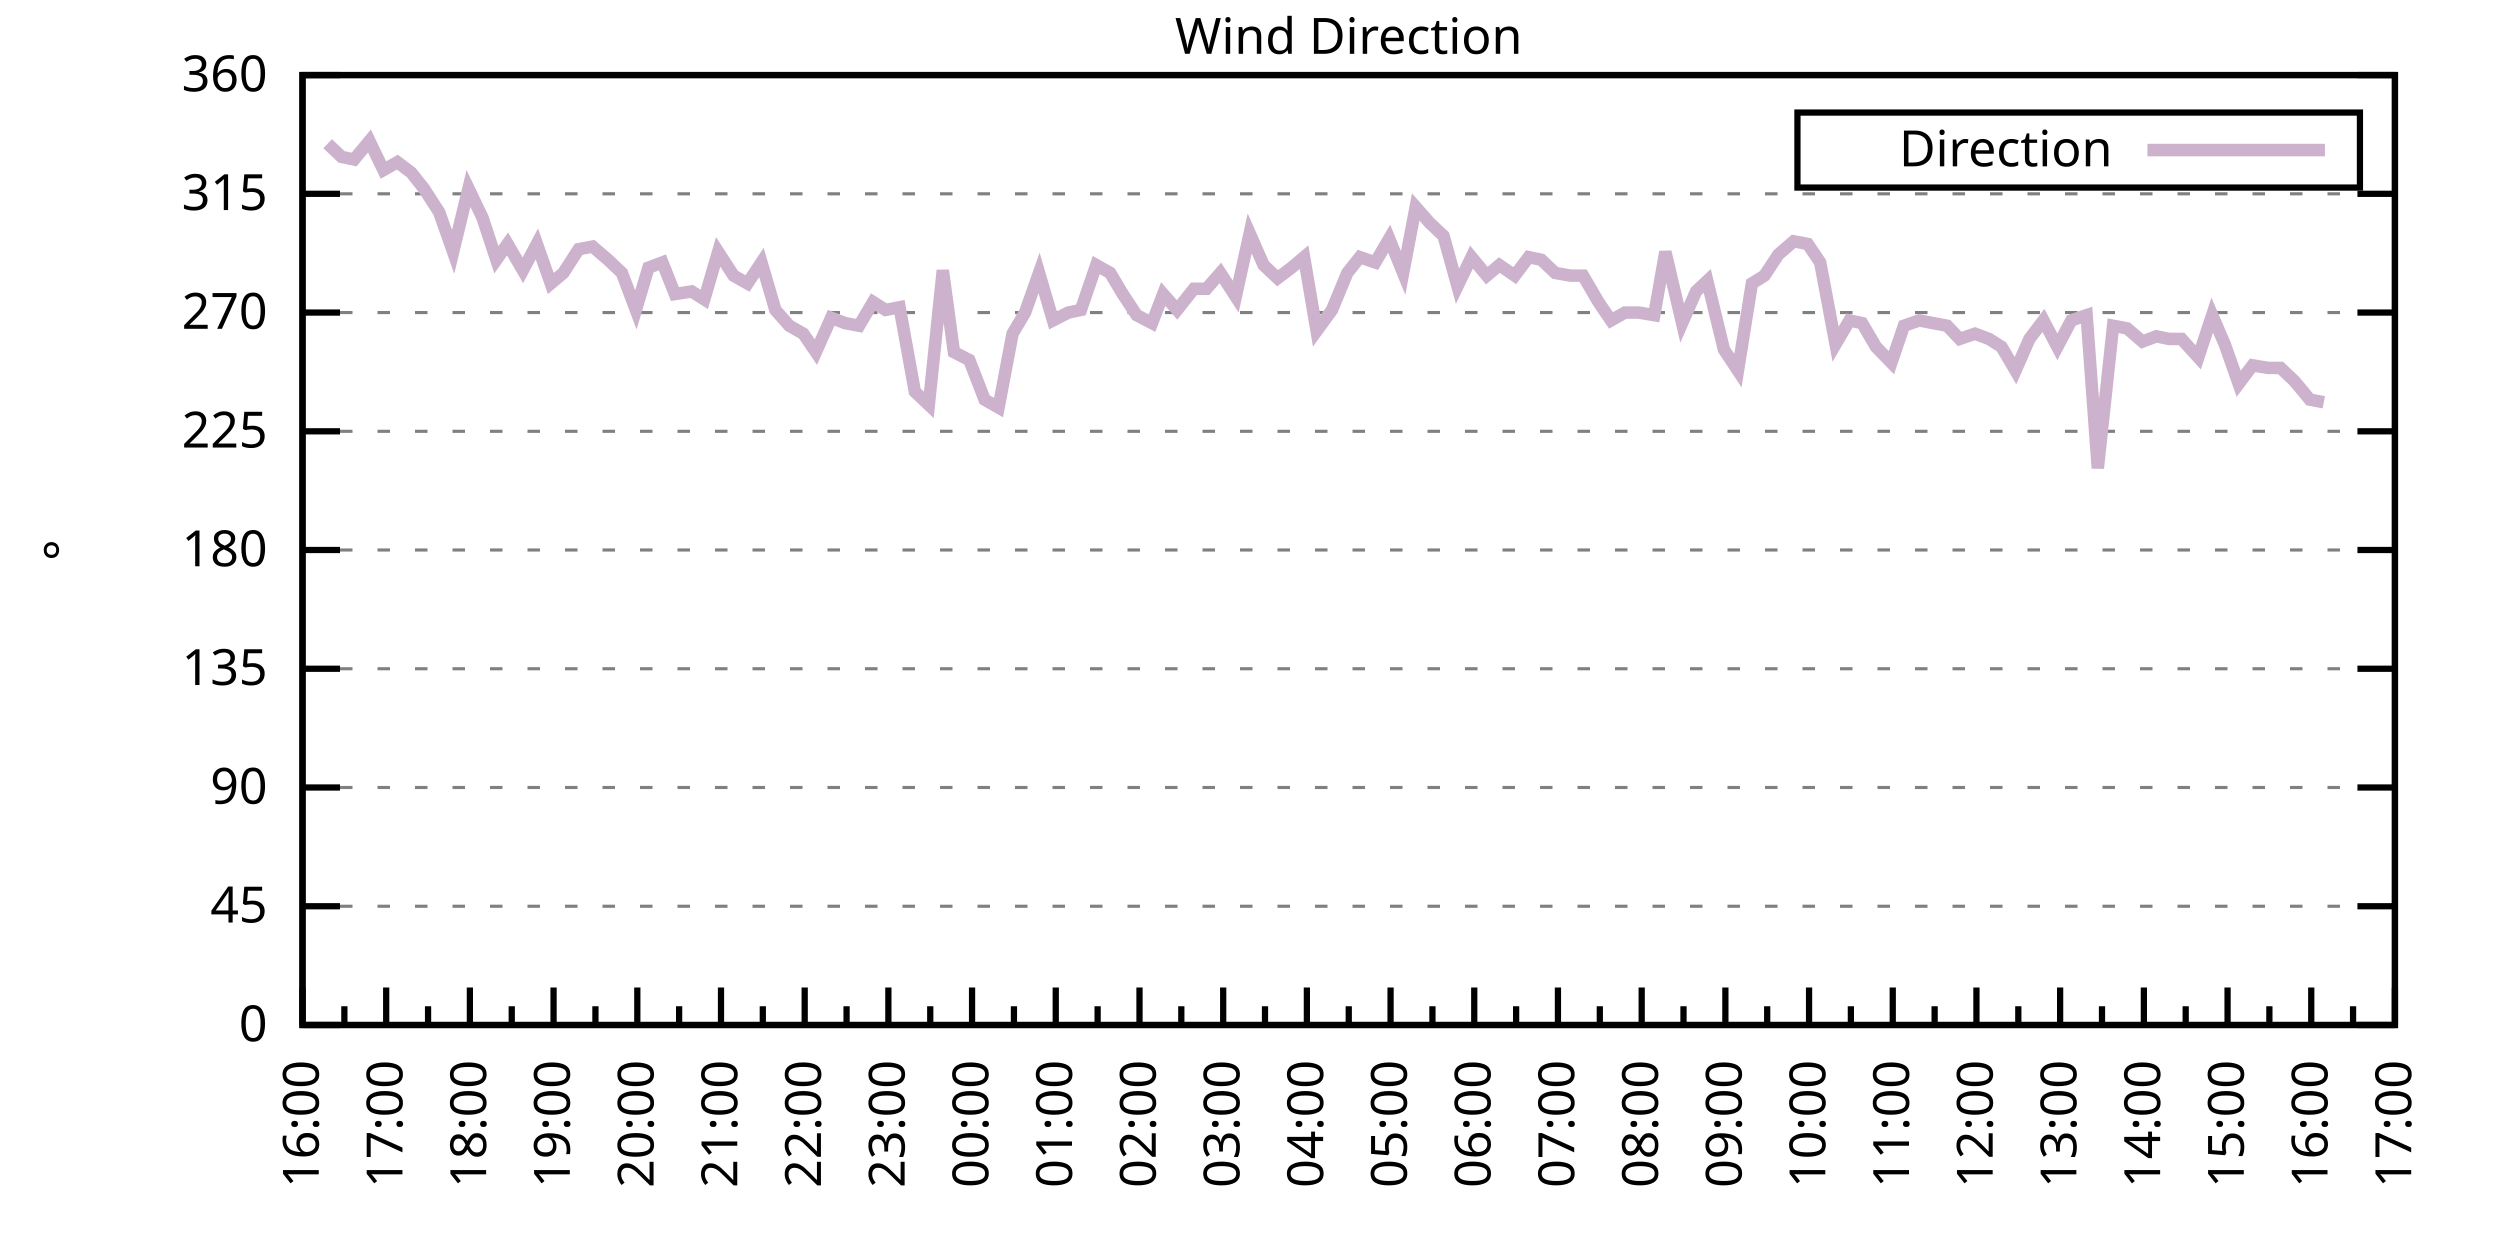
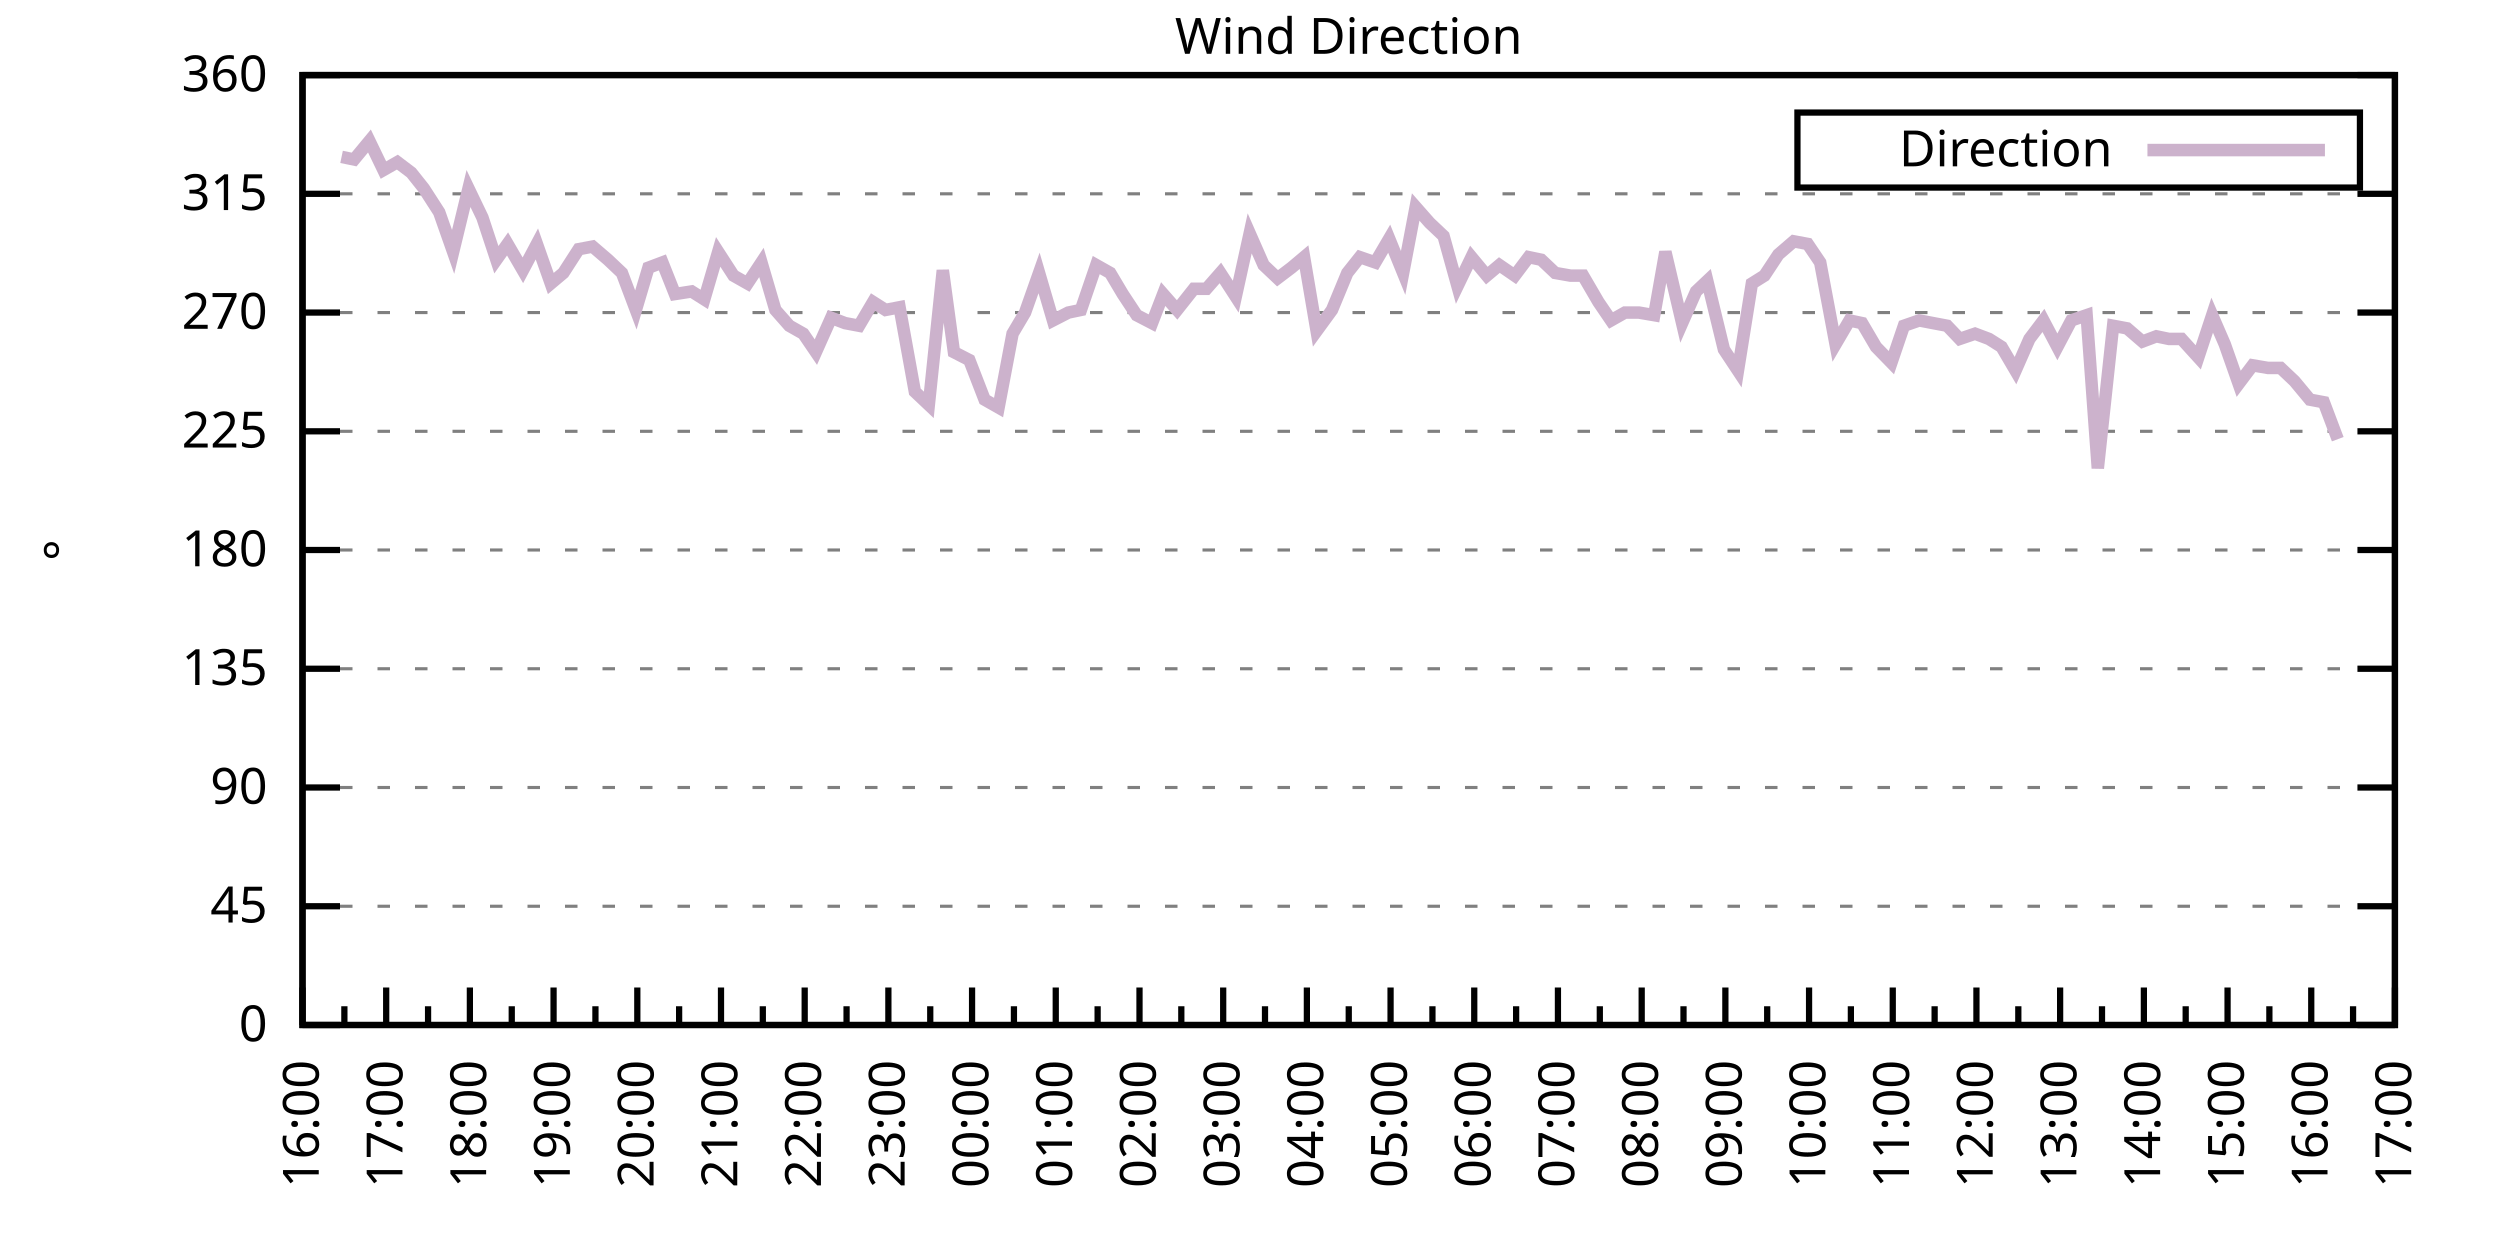
<svg xmlns="http://www.w3.org/2000/svg" xmlns:xlink="http://www.w3.org/1999/xlink" width="400" height="200" viewBox="0 0 400 200">
  <g id="gnuplot_canvas">
    <rect x="0" y="0" width="400" height="200" fill="none" />
    <defs>
      <circle id="gpDot" r="0.5" stroke-width="0.5" stroke="currentColor" />
      <path id="gpPt0" stroke-width="0.333" stroke="currentColor" d="M-1,0 h2 M0,-1 v2" />
      <path id="gpPt1" stroke-width="0.333" stroke="currentColor" d="M-1,-1 L1,1 M1,-1 L-1,1" />
      <path id="gpPt2" stroke-width="0.333" stroke="currentColor" d="M-1,0 L1,0 M0,-1 L0,1 M-1,-1 L1,1 M-1,1 L1,-1" />
      <rect id="gpPt3" stroke-width="0.333" stroke="currentColor" x="-1" y="-1" width="2" height="2" />
      <rect id="gpPt4" stroke-width="0.333" stroke="currentColor" fill="currentColor" x="-1" y="-1" width="2" height="2" />
      <circle id="gpPt5" stroke-width="0.333" stroke="currentColor" cx="0" cy="0" r="1" />
      <use xlink:href="#gpPt5" id="gpPt6" fill="currentColor" stroke="none" />
      <path id="gpPt7" stroke-width="0.333" stroke="currentColor" d="M0,-1.33 L-1.33,0.67 L1.33,0.67 z" />
      <use xlink:href="#gpPt7" id="gpPt8" fill="currentColor" stroke="none" />
      <use xlink:href="#gpPt7" id="gpPt9" stroke="currentColor" transform="rotate(180)" />
      <use xlink:href="#gpPt9" id="gpPt10" fill="currentColor" stroke="none" />
      <use xlink:href="#gpPt3" id="gpPt11" stroke="currentColor" transform="rotate(45)" />
      <use xlink:href="#gpPt11" id="gpPt12" fill="currentColor" stroke="none" />
      <path id="gpPt13" stroke-width="0.333" stroke="currentColor" d="M0,1.330 L1.265,0.411 L0.782,-1.067 L-0.782,-1.076 L-1.265,0.411 z" />
      <use xlink:href="#gpPt13" id="gpPt14" fill="currentColor" stroke="none" />
      <filter id="textbox" filterUnits="objectBoundingBox" x="0" y="0" height="1" width="1">
        <feFlood flood-color="white" flood-opacity="1" result="bgnd" />
        <feComposite in="SourceGraphic" in2="bgnd" operator="atop" />
      </filter>
      <filter id="greybox" filterUnits="objectBoundingBox" x="0" y="0" height="1" width="1">
        <feFlood flood-color="lightgrey" flood-opacity="1" result="grey" />
        <feComposite in="SourceGraphic" in2="grey" operator="atop" />
      </filter>
    </defs>
    <g fill="none" color="white" stroke="currentColor" stroke-width="1.00" stroke-linecap="butt" stroke-linejoin="miter">
</g>
    <g fill="none" color="black" stroke="currentColor" stroke-width="1.00" stroke-linecap="butt" stroke-linejoin="miter">
      <g stroke="none" shape-rendering="crispEdges">
        <polygon fill="rgb(255, 255, 255)" points="48.40,164.00 383.18,164.00 383.18,12.02 48.40,12.02 " />
      </g>
    </g>
    <g fill="none" color="black" stroke="currentColor" stroke-width="1.00" stroke-linecap="butt" stroke-linejoin="miter">
</g>
    <g fill="none" color="black" stroke="black" stroke-width="0.50" stroke-linecap="butt" stroke-linejoin="miter">
</g>
    <g fill="none" color="gray" stroke="currentColor" stroke-width="0.50" stroke-linecap="butt" stroke-linejoin="miter">
      <path stroke="gray" stroke-dasharray="2,4" class="gridline" d="M48.40,164.00 L383.19,164.00  " />
    </g>
    <g fill="none" color="gray" stroke="gray" stroke-width="1.00" stroke-linecap="butt" stroke-linejoin="miter">
</g>
    <g fill="none" color="black" stroke="currentColor" stroke-width="1.00" stroke-linecap="butt" stroke-linejoin="miter">
      <path stroke="black" d="M48.40,164.00 L54.40,164.00 M383.19,164.00 L377.19,164.00  " />
      <g transform="translate(42.80,166.60)" stroke="none" fill="black" font-family="Sans" font-size="8.00" text-anchor="end">
        <text>
          <tspan font-family="Sans"> 0</tspan>
        </text>
      </g>
    </g>
    <g fill="none" color="black" stroke="currentColor" stroke-width="1.00" stroke-linecap="butt" stroke-linejoin="miter">
</g>
    <g fill="none" color="black" stroke="black" stroke-width="0.50" stroke-linecap="butt" stroke-linejoin="miter">
</g>
    <g fill="none" color="gray" stroke="currentColor" stroke-width="0.50" stroke-linecap="butt" stroke-linejoin="miter">
      <path stroke="gray" stroke-dasharray="2,4" class="gridline" d="M48.40,145.00 L383.19,145.00  " />
    </g>
    <g fill="none" color="gray" stroke="gray" stroke-width="1.00" stroke-linecap="butt" stroke-linejoin="miter">
</g>
    <g fill="none" color="black" stroke="currentColor" stroke-width="1.00" stroke-linecap="butt" stroke-linejoin="miter">
      <path stroke="black" d="M48.40,145.00 L54.40,145.00 M383.19,145.00 L377.19,145.00  " />
      <g transform="translate(42.80,147.60)" stroke="none" fill="black" font-family="Sans" font-size="8.00" text-anchor="end">
        <text>
          <tspan font-family="Sans"> 45</tspan>
        </text>
      </g>
    </g>
    <g fill="none" color="black" stroke="currentColor" stroke-width="1.00" stroke-linecap="butt" stroke-linejoin="miter">
</g>
    <g fill="none" color="black" stroke="black" stroke-width="0.50" stroke-linecap="butt" stroke-linejoin="miter">
</g>
    <g fill="none" color="gray" stroke="currentColor" stroke-width="0.50" stroke-linecap="butt" stroke-linejoin="miter">
      <path stroke="gray" stroke-dasharray="2,4" class="gridline" d="M48.40,126.00 L383.19,126.00  " />
    </g>
    <g fill="none" color="gray" stroke="gray" stroke-width="1.00" stroke-linecap="butt" stroke-linejoin="miter">
</g>
    <g fill="none" color="black" stroke="currentColor" stroke-width="1.00" stroke-linecap="butt" stroke-linejoin="miter">
      <path stroke="black" d="M48.40,126.00 L54.40,126.00 M383.19,126.00 L377.19,126.00  " />
      <g transform="translate(42.80,128.60)" stroke="none" fill="black" font-family="Sans" font-size="8.00" text-anchor="end">
        <text>
          <tspan font-family="Sans"> 90</tspan>
        </text>
      </g>
    </g>
    <g fill="none" color="black" stroke="currentColor" stroke-width="1.00" stroke-linecap="butt" stroke-linejoin="miter">
</g>
    <g fill="none" color="black" stroke="black" stroke-width="0.50" stroke-linecap="butt" stroke-linejoin="miter">
</g>
    <g fill="none" color="gray" stroke="currentColor" stroke-width="0.50" stroke-linecap="butt" stroke-linejoin="miter">
      <path stroke="gray" stroke-dasharray="2,4" class="gridline" d="M48.40,107.00 L383.19,107.00  " />
    </g>
    <g fill="none" color="gray" stroke="gray" stroke-width="1.00" stroke-linecap="butt" stroke-linejoin="miter">
</g>
    <g fill="none" color="black" stroke="currentColor" stroke-width="1.00" stroke-linecap="butt" stroke-linejoin="miter">
      <path stroke="black" d="M48.40,107.00 L54.40,107.00 M383.19,107.00 L377.19,107.00  " />
      <g transform="translate(42.80,109.60)" stroke="none" fill="black" font-family="Sans" font-size="8.00" text-anchor="end">
        <text>
          <tspan font-family="Sans"> 135</tspan>
        </text>
      </g>
    </g>
    <g fill="none" color="black" stroke="currentColor" stroke-width="1.00" stroke-linecap="butt" stroke-linejoin="miter">
</g>
    <g fill="none" color="black" stroke="black" stroke-width="0.50" stroke-linecap="butt" stroke-linejoin="miter">
</g>
    <g fill="none" color="gray" stroke="currentColor" stroke-width="0.50" stroke-linecap="butt" stroke-linejoin="miter">
      <path stroke="gray" stroke-dasharray="2,4" class="gridline" d="M48.40,88.00 L383.19,88.00  " />
    </g>
    <g fill="none" color="gray" stroke="gray" stroke-width="1.00" stroke-linecap="butt" stroke-linejoin="miter">
</g>
    <g fill="none" color="black" stroke="currentColor" stroke-width="1.00" stroke-linecap="butt" stroke-linejoin="miter">
      <path stroke="black" d="M48.40,88.00 L54.40,88.00 M383.19,88.00 L377.19,88.00  " />
      <g transform="translate(42.80,90.60)" stroke="none" fill="black" font-family="Sans" font-size="8.00" text-anchor="end">
        <text>
          <tspan font-family="Sans"> 180</tspan>
        </text>
      </g>
    </g>
    <g fill="none" color="black" stroke="currentColor" stroke-width="1.00" stroke-linecap="butt" stroke-linejoin="miter">
</g>
    <g fill="none" color="black" stroke="black" stroke-width="0.50" stroke-linecap="butt" stroke-linejoin="miter">
</g>
    <g fill="none" color="gray" stroke="currentColor" stroke-width="0.50" stroke-linecap="butt" stroke-linejoin="miter">
      <path stroke="gray" stroke-dasharray="2,4" class="gridline" d="M48.40,69.01 L383.19,69.01  " />
    </g>
    <g fill="none" color="gray" stroke="gray" stroke-width="1.00" stroke-linecap="butt" stroke-linejoin="miter">
</g>
    <g fill="none" color="black" stroke="currentColor" stroke-width="1.00" stroke-linecap="butt" stroke-linejoin="miter">
      <path stroke="black" d="M48.40,69.01 L54.40,69.01 M383.19,69.01 L377.19,69.01  " />
      <g transform="translate(42.80,71.61)" stroke="none" fill="black" font-family="Sans" font-size="8.00" text-anchor="end">
        <text>
          <tspan font-family="Sans"> 225</tspan>
        </text>
      </g>
    </g>
    <g fill="none" color="black" stroke="currentColor" stroke-width="1.00" stroke-linecap="butt" stroke-linejoin="miter">
</g>
    <g fill="none" color="black" stroke="black" stroke-width="0.50" stroke-linecap="butt" stroke-linejoin="miter">
</g>
    <g fill="none" color="gray" stroke="currentColor" stroke-width="0.50" stroke-linecap="butt" stroke-linejoin="miter">
      <path stroke="gray" stroke-dasharray="2,4" class="gridline" d="M48.40,50.01 L383.19,50.01  " />
    </g>
    <g fill="none" color="gray" stroke="gray" stroke-width="1.00" stroke-linecap="butt" stroke-linejoin="miter">
</g>
    <g fill="none" color="black" stroke="currentColor" stroke-width="1.00" stroke-linecap="butt" stroke-linejoin="miter">
      <path stroke="black" d="M48.40,50.01 L54.40,50.01 M383.19,50.01 L377.19,50.01  " />
      <g transform="translate(42.80,52.61)" stroke="none" fill="black" font-family="Sans" font-size="8.00" text-anchor="end">
        <text>
          <tspan font-family="Sans"> 270</tspan>
        </text>
      </g>
    </g>
    <g fill="none" color="black" stroke="currentColor" stroke-width="1.00" stroke-linecap="butt" stroke-linejoin="miter">
</g>
    <g fill="none" color="black" stroke="black" stroke-width="0.50" stroke-linecap="butt" stroke-linejoin="miter">
</g>
    <g fill="none" color="gray" stroke="currentColor" stroke-width="0.50" stroke-linecap="butt" stroke-linejoin="miter">
      <path stroke="gray" stroke-dasharray="2,4" class="gridline" d="M48.40,31.01 L383.19,31.01  " />
    </g>
    <g fill="none" color="gray" stroke="gray" stroke-width="1.00" stroke-linecap="butt" stroke-linejoin="miter">
</g>
    <g fill="none" color="black" stroke="currentColor" stroke-width="1.00" stroke-linecap="butt" stroke-linejoin="miter">
      <path stroke="black" d="M48.40,31.01 L54.40,31.01 M383.19,31.01 L377.19,31.01  " />
      <g transform="translate(42.80,33.61)" stroke="none" fill="black" font-family="Sans" font-size="8.00" text-anchor="end">
        <text>
          <tspan font-family="Sans"> 315</tspan>
        </text>
      </g>
    </g>
    <g fill="none" color="black" stroke="currentColor" stroke-width="1.00" stroke-linecap="butt" stroke-linejoin="miter">
</g>
    <g fill="none" color="black" stroke="black" stroke-width="0.50" stroke-linecap="butt" stroke-linejoin="miter">
</g>
    <g fill="none" color="gray" stroke="currentColor" stroke-width="0.50" stroke-linecap="butt" stroke-linejoin="miter">
      <path stroke="gray" stroke-dasharray="2,4" class="gridline" d="M48.40,12.01 L383.19,12.01  " />
    </g>
    <g fill="none" color="gray" stroke="gray" stroke-width="1.00" stroke-linecap="butt" stroke-linejoin="miter">
</g>
    <g fill="none" color="black" stroke="currentColor" stroke-width="1.00" stroke-linecap="butt" stroke-linejoin="miter">
      <path stroke="black" d="M48.40,12.01 L54.40,12.01 M383.19,12.01 L377.19,12.01  " />
      <g transform="translate(42.80,14.61)" stroke="none" fill="black" font-family="Sans" font-size="8.00" text-anchor="end">
        <text>
          <tspan font-family="Sans"> 360</tspan>
        </text>
      </g>
    </g>
    <g fill="none" color="black" stroke="currentColor" stroke-width="1.00" stroke-linecap="butt" stroke-linejoin="miter">
      <path stroke="black" d="M48.40,164.00 L48.40,158.00  " />
      <g transform="translate(51.00,169.60) rotate(270)" stroke="none" fill="black" font-family="Sans" font-size="8.00" text-anchor="end">
        <text>
          <tspan font-family="Sans">16:00</tspan>
        </text>
      </g>
    </g>
    <g fill="none" color="black" stroke="currentColor" stroke-width="1.00" stroke-linecap="butt" stroke-linejoin="miter">
      <path stroke="black" d="M55.10,164.00 L55.10,161.00 M61.79,164.00 L61.79,158.00  " />
      <g transform="translate(64.39,169.60) rotate(270)" stroke="none" fill="black" font-family="Sans" font-size="8.00" text-anchor="end">
        <text>
          <tspan font-family="Sans">17:00</tspan>
        </text>
      </g>
    </g>
    <g fill="none" color="black" stroke="currentColor" stroke-width="1.00" stroke-linecap="butt" stroke-linejoin="miter">
      <path stroke="black" d="M68.49,164.00 L68.49,161.00 M75.18,164.00 L75.18,158.00  " />
      <g transform="translate(77.78,169.60) rotate(270)" stroke="none" fill="black" font-family="Sans" font-size="8.00" text-anchor="end">
        <text>
          <tspan font-family="Sans">18:00</tspan>
        </text>
      </g>
    </g>
    <g fill="none" color="black" stroke="currentColor" stroke-width="1.00" stroke-linecap="butt" stroke-linejoin="miter">
      <path stroke="black" d="M81.88,164.00 L81.88,161.00 M88.57,164.00 L88.57,158.00  " />
      <g transform="translate(91.17,169.60) rotate(270)" stroke="none" fill="black" font-family="Sans" font-size="8.00" text-anchor="end">
        <text>
          <tspan font-family="Sans">19:00</tspan>
        </text>
      </g>
    </g>
    <g fill="none" color="black" stroke="currentColor" stroke-width="1.00" stroke-linecap="butt" stroke-linejoin="miter">
      <path stroke="black" d="M95.27,164.00 L95.27,161.00 M101.97,164.00 L101.97,158.00  " />
      <g transform="translate(104.57,169.60) rotate(270)" stroke="none" fill="black" font-family="Sans" font-size="8.00" text-anchor="end">
        <text>
          <tspan font-family="Sans">20:00</tspan>
        </text>
      </g>
    </g>
    <g fill="none" color="black" stroke="currentColor" stroke-width="1.00" stroke-linecap="butt" stroke-linejoin="miter">
      <path stroke="black" d="M108.66,164.00 L108.66,161.00 M115.36,164.00 L115.36,158.00  " />
      <g transform="translate(117.96,169.60) rotate(270)" stroke="none" fill="black" font-family="Sans" font-size="8.00" text-anchor="end">
        <text>
          <tspan font-family="Sans">21:00</tspan>
        </text>
      </g>
    </g>
    <g fill="none" color="black" stroke="currentColor" stroke-width="1.00" stroke-linecap="butt" stroke-linejoin="miter">
      <path stroke="black" d="M122.05,164.00 L122.05,161.00 M128.75,164.00 L128.75,158.00  " />
      <g transform="translate(131.35,169.60) rotate(270)" stroke="none" fill="black" font-family="Sans" font-size="8.00" text-anchor="end">
        <text>
          <tspan font-family="Sans">22:00</tspan>
        </text>
      </g>
    </g>
    <g fill="none" color="black" stroke="currentColor" stroke-width="1.00" stroke-linecap="butt" stroke-linejoin="miter">
      <path stroke="black" d="M135.45,164.00 L135.45,161.00 M142.14,164.00 L142.14,158.00  " />
      <g transform="translate(144.74,169.60) rotate(270)" stroke="none" fill="black" font-family="Sans" font-size="8.00" text-anchor="end">
        <text>
          <tspan font-family="Sans">23:00</tspan>
        </text>
      </g>
    </g>
    <g fill="none" color="black" stroke="currentColor" stroke-width="1.00" stroke-linecap="butt" stroke-linejoin="miter">
      <path stroke="black" d="M148.84,164.00 L148.84,161.00 M155.53,164.00 L155.53,158.00  " />
      <g transform="translate(158.13,169.60) rotate(270)" stroke="none" fill="black" font-family="Sans" font-size="8.00" text-anchor="end">
        <text>
          <tspan font-family="Sans">00:00</tspan>
        </text>
      </g>
    </g>
    <g fill="none" color="black" stroke="currentColor" stroke-width="1.00" stroke-linecap="butt" stroke-linejoin="miter">
      <path stroke="black" d="M162.23,164.00 L162.23,161.00 M168.92,164.00 L168.92,158.00  " />
      <g transform="translate(171.52,169.60) rotate(270)" stroke="none" fill="black" font-family="Sans" font-size="8.00" text-anchor="end">
        <text>
          <tspan font-family="Sans">01:00</tspan>
        </text>
      </g>
    </g>
    <g fill="none" color="black" stroke="currentColor" stroke-width="1.00" stroke-linecap="butt" stroke-linejoin="miter">
      <path stroke="black" d="M175.62,164.00 L175.62,161.00 M182.32,164.00 L182.32,158.00  " />
      <g transform="translate(184.92,169.60) rotate(270)" stroke="none" fill="black" font-family="Sans" font-size="8.00" text-anchor="end">
        <text>
          <tspan font-family="Sans">02:00</tspan>
        </text>
      </g>
    </g>
    <g fill="none" color="black" stroke="currentColor" stroke-width="1.00" stroke-linecap="butt" stroke-linejoin="miter">
      <path stroke="black" d="M189.01,164.00 L189.01,161.00 M195.71,164.00 L195.71,158.00  " />
      <g transform="translate(198.31,169.60) rotate(270)" stroke="none" fill="black" font-family="Sans" font-size="8.00" text-anchor="end">
        <text>
          <tspan font-family="Sans">03:00</tspan>
        </text>
      </g>
    </g>
    <g fill="none" color="black" stroke="currentColor" stroke-width="1.00" stroke-linecap="butt" stroke-linejoin="miter">
      <path stroke="black" d="M202.40,164.00 L202.40,161.00 M209.10,164.00 L209.10,158.00  " />
      <g transform="translate(211.70,169.60) rotate(270)" stroke="none" fill="black" font-family="Sans" font-size="8.00" text-anchor="end">
        <text>
          <tspan font-family="Sans">04:00</tspan>
        </text>
      </g>
    </g>
    <g fill="none" color="black" stroke="currentColor" stroke-width="1.00" stroke-linecap="butt" stroke-linejoin="miter">
      <path stroke="black" d="M215.80,164.00 L215.80,161.00 M222.49,164.00 L222.49,158.00  " />
      <g transform="translate(225.09,169.60) rotate(270)" stroke="none" fill="black" font-family="Sans" font-size="8.00" text-anchor="end">
        <text>
          <tspan font-family="Sans">05:00</tspan>
        </text>
      </g>
    </g>
    <g fill="none" color="black" stroke="currentColor" stroke-width="1.00" stroke-linecap="butt" stroke-linejoin="miter">
      <path stroke="black" d="M229.19,164.00 L229.19,161.00 M235.88,164.00 L235.88,158.00  " />
      <g transform="translate(238.48,169.60) rotate(270)" stroke="none" fill="black" font-family="Sans" font-size="8.00" text-anchor="end">
        <text>
          <tspan font-family="Sans">06:00</tspan>
        </text>
      </g>
    </g>
    <g fill="none" color="black" stroke="currentColor" stroke-width="1.00" stroke-linecap="butt" stroke-linejoin="miter">
      <path stroke="black" d="M242.58,164.00 L242.58,161.00 M249.27,164.00 L249.27,158.00  " />
      <g transform="translate(251.87,169.60) rotate(270)" stroke="none" fill="black" font-family="Sans" font-size="8.00" text-anchor="end">
        <text>
          <tspan font-family="Sans">07:00</tspan>
        </text>
      </g>
    </g>
    <g fill="none" color="black" stroke="currentColor" stroke-width="1.00" stroke-linecap="butt" stroke-linejoin="miter">
      <path stroke="black" d="M255.97,164.00 L255.97,161.00 M262.67,164.00 L262.67,158.00  " />
      <g transform="translate(265.27,169.60) rotate(270)" stroke="none" fill="black" font-family="Sans" font-size="8.00" text-anchor="end">
        <text>
          <tspan font-family="Sans">08:00</tspan>
        </text>
      </g>
    </g>
    <g fill="none" color="black" stroke="currentColor" stroke-width="1.00" stroke-linecap="butt" stroke-linejoin="miter">
      <path stroke="black" d="M269.36,164.00 L269.36,161.00 M276.06,164.00 L276.06,158.00  " />
      <g transform="translate(278.66,169.60) rotate(270)" stroke="none" fill="black" font-family="Sans" font-size="8.00" text-anchor="end">
        <text>
          <tspan font-family="Sans">09:00</tspan>
        </text>
      </g>
    </g>
    <g fill="none" color="black" stroke="currentColor" stroke-width="1.00" stroke-linecap="butt" stroke-linejoin="miter">
      <path stroke="black" d="M282.75,164.00 L282.75,161.00 M289.45,164.00 L289.45,158.00  " />
      <g transform="translate(292.05,169.60) rotate(270)" stroke="none" fill="black" font-family="Sans" font-size="8.00" text-anchor="end">
        <text>
          <tspan font-family="Sans">10:00</tspan>
        </text>
      </g>
    </g>
    <g fill="none" color="black" stroke="currentColor" stroke-width="1.00" stroke-linecap="butt" stroke-linejoin="miter">
      <path stroke="black" d="M296.14,164.00 L296.14,161.00 M302.84,164.00 L302.84,158.00  " />
      <g transform="translate(305.44,169.60) rotate(270)" stroke="none" fill="black" font-family="Sans" font-size="8.00" text-anchor="end">
        <text>
          <tspan font-family="Sans">11:00</tspan>
        </text>
      </g>
    </g>
    <g fill="none" color="black" stroke="currentColor" stroke-width="1.00" stroke-linecap="butt" stroke-linejoin="miter">
      <path stroke="black" d="M309.54,164.00 L309.54,161.00 M316.23,164.00 L316.23,158.00  " />
      <g transform="translate(318.83,169.60) rotate(270)" stroke="none" fill="black" font-family="Sans" font-size="8.00" text-anchor="end">
        <text>
          <tspan font-family="Sans">12:00</tspan>
        </text>
      </g>
    </g>
    <g fill="none" color="black" stroke="currentColor" stroke-width="1.00" stroke-linecap="butt" stroke-linejoin="miter">
      <path stroke="black" d="M322.93,164.00 L322.93,161.00 M329.62,164.00 L329.62,158.00  " />
      <g transform="translate(332.22,169.60) rotate(270)" stroke="none" fill="black" font-family="Sans" font-size="8.00" text-anchor="end">
        <text>
          <tspan font-family="Sans">13:00</tspan>
        </text>
      </g>
    </g>
    <g fill="none" color="black" stroke="currentColor" stroke-width="1.00" stroke-linecap="butt" stroke-linejoin="miter">
      <path stroke="black" d="M336.32,164.00 L336.32,161.00 M343.02,164.00 L343.02,158.00  " />
      <g transform="translate(345.62,169.60) rotate(270)" stroke="none" fill="black" font-family="Sans" font-size="8.00" text-anchor="end">
        <text>
          <tspan font-family="Sans">14:00</tspan>
        </text>
      </g>
    </g>
    <g fill="none" color="black" stroke="currentColor" stroke-width="1.00" stroke-linecap="butt" stroke-linejoin="miter">
      <path stroke="black" d="M349.71,164.00 L349.71,161.00 M356.41,164.00 L356.41,158.00  " />
      <g transform="translate(359.01,169.60) rotate(270)" stroke="none" fill="black" font-family="Sans" font-size="8.00" text-anchor="end">
        <text>
          <tspan font-family="Sans">15:00</tspan>
        </text>
      </g>
    </g>
    <g fill="none" color="black" stroke="currentColor" stroke-width="1.00" stroke-linecap="butt" stroke-linejoin="miter">
      <path stroke="black" d="M363.10,164.00 L363.10,161.00 M369.80,164.00 L369.80,158.00  " />
      <g transform="translate(372.40,169.60) rotate(270)" stroke="none" fill="black" font-family="Sans" font-size="8.00" text-anchor="end">
        <text>
          <tspan font-family="Sans">16:00</tspan>
        </text>
      </g>
    </g>
    <g fill="none" color="black" stroke="currentColor" stroke-width="1.00" stroke-linecap="butt" stroke-linejoin="miter">
      <path stroke="black" d="M376.49,164.00 L376.49,161.00 M383.19,164.00 L383.19,158.00  " />
      <g transform="translate(385.79,169.60) rotate(270)" stroke="none" fill="black" font-family="Sans" font-size="8.00" text-anchor="end">
        <text>
          <tspan font-family="Sans">17:00</tspan>
        </text>
      </g>
    </g>
    <g fill="none" color="black" stroke="currentColor" stroke-width="1.00" stroke-linecap="butt" stroke-linejoin="miter">
</g>
    <g fill="none" color="black" stroke="currentColor" stroke-width="1.00" stroke-linecap="butt" stroke-linejoin="miter">
      <path stroke="black" d="M48.40,12.01 L48.40,164.00 L383.19,164.00 L383.19,12.01 L48.40,12.01 Z  " />
    </g>
    <g fill="none" color="black" stroke="currentColor" stroke-width="1.00" stroke-linecap="butt" stroke-linejoin="miter">
      <g transform="translate(12.80,88.01) rotate(270)" stroke="none" fill="black" font-family="Sans" font-size="8.00" text-anchor="middle">
        <text>
          <tspan font-family="Sans">°</tspan>
        </text>
      </g>
    </g>
    <g fill="none" color="black" stroke="currentColor" stroke-width="1.00" stroke-linecap="butt" stroke-linejoin="miter">
</g>
    <g fill="none" color="black" stroke="currentColor" stroke-width="1.00" stroke-linecap="butt" stroke-linejoin="miter">
      <path stroke="black" d="M287.59,30.01 L287.59,18.01 L377.59,18.01 L377.59,30.01 L287.59,30.01 Z  " />
    </g>
    <g id="Wind_direction_plot_1">
      <g fill="none" color="white" stroke="black" stroke-width="2.00" stroke-linecap="butt" stroke-linejoin="miter">
</g>
      <g fill="none" color="black" stroke="currentColor" stroke-width="2.00" stroke-linecap="butt" stroke-linejoin="miter">
        <g transform="translate(337.99,26.61)" stroke="none" fill="black" font-family="Sans" font-size="8.00" text-anchor="end">
          <text>
            <tspan font-family="Sans">Direction</tspan>
          </text>
        </g>
      </g>
      <g fill="none" color="black" stroke="currentColor" stroke-width="2.00" stroke-linecap="butt" stroke-linejoin="miter">
-         <path stroke="rgb(204, 178, 204)" d="M343.59,24.01 L371.99,24.01 M52.42,22.99 L54.65,25.10 L56.66,25.52 L59.11,22.56 L61.35,27.21 L63.58,25.94   L65.81,27.63 L67.82,30.16 L70.27,33.96 L72.50,40.30 L74.96,30.16 L77.19,34.81 L79.42,41.56 L81.21,39.03   L83.66,43.25 L85.90,39.03 L88.13,45.36 L90.14,43.67 L92.59,39.87 L94.82,39.45 L97.28,41.56 L99.51,43.67   L101.74,49.59 L103.75,42.83 L105.98,41.99 L107.99,47.05 L110.67,46.63 L112.68,47.90 L114.91,40.30 L117.37,44.10   L119.60,45.36 L121.83,41.99 L124.06,49.59 L126.29,52.12 L128.53,53.39 L130.54,56.34 L132.99,50.85 L135.22,51.70   L137.45,52.12 L139.69,48.32 L141.69,49.59 L143.93,49.16 L146.38,62.67 L148.61,64.78 L150.85,43.25 L152.63,56.34   L155.09,57.61 L157.54,63.94 L159.77,65.21 L162.01,53.39 L164.01,50.01 L166.25,43.67 L168.48,51.27 L170.93,50.01   L172.94,49.59 L175.40,42.41 L177.63,43.67 L179.64,47.05 L181.87,50.43 L184.32,51.70 L186.11,47.05 L188.34,49.59   L191.02,46.21 L193.03,46.21 L195.26,43.67 L197.72,47.47 L199.95,37.34 L202.18,42.41 L204.41,44.52 L206.64,42.83   L208.65,41.14 L210.66,52.96 L213.12,49.59 L215.57,43.67 L217.58,41.14 L220.04,41.99 L222.27,38.19 L224.50,43.67   L226.51,33.12 L228.74,35.65 L230.97,37.76 L233.20,45.79 L235.44,41.14 L237.89,44.10 L239.90,42.41 L242.36,44.10   L244.59,41.14 L246.60,41.56 L248.83,43.67 L251.28,44.10 L253.29,44.10 L255.75,48.32 L257.76,51.27 L259.99,50.01   L262.22,50.01 L264.67,50.43 L266.46,40.30 L269.14,51.70 L271.37,46.63 L273.16,44.94 L275.83,55.92 L278.07,59.30   L280.30,45.36 L282.31,44.10 L284.54,40.72 L286.99,38.61 L289.23,39.03 L291.23,41.99 L293.69,55.07 L295.92,51.27   L297.93,51.70 L300.16,55.50 L302.62,58.03 L304.63,52.12 L307.08,51.27 L309.31,51.70 L311.54,52.12 L313.55,54.23   L316.01,53.39 L318.24,54.23 L320.25,55.50 L322.48,59.30 L324.71,54.23 L326.95,51.27 L329.18,55.50 L331.41,51.27   L333.86,50.43 L335.65,74.92 L338.10,52.12 L340.34,52.54 L342.79,54.65 L345.02,53.81 L347.03,54.23 L349.04,54.23   L351.72,57.18 L353.95,50.43 L355.96,55.07 L358.19,61.41 L360.42,58.45 L362.88,58.87 L364.89,58.87 L367.12,60.98   L369.58,63.94 L371.81,64.36  " />
+         <path stroke="rgb(204, 178, 204)" d="M343.59,24.01 L371.99,24.01 M54.65,25.10 L56.66,25.52 L59.11,22.56 L61.35,27.21 L63.58,25.94 L65.81,27.63   L67.82,30.16 L70.27,33.96 L72.50,40.30 L74.96,30.16 L77.19,34.81 L79.42,41.56 L81.21,39.03 L83.66,43.25   L85.90,39.03 L88.13,45.36 L90.14,43.67 L92.59,39.87 L94.82,39.45 L97.28,41.56 L99.51,43.67 L101.74,49.59   L103.75,42.83 L105.98,41.99 L107.99,47.05 L110.67,46.63 L112.68,47.90 L114.91,40.30 L117.37,44.10 L119.60,45.36   L121.83,41.99 L124.06,49.59 L126.29,52.12 L128.53,53.39 L130.54,56.34 L132.99,50.85 L135.22,51.70 L137.45,52.12   L139.69,48.32 L141.69,49.59 L143.93,49.16 L146.38,62.67 L148.61,64.78 L150.85,43.25 L152.63,56.34 L155.09,57.61   L157.54,63.94 L159.77,65.21 L162.01,53.39 L164.01,50.01 L166.25,43.67 L168.48,51.27 L170.93,50.01 L172.94,49.59   L175.40,42.41 L177.63,43.67 L179.64,47.05 L181.87,50.43 L184.32,51.70 L186.11,47.05 L188.34,49.59 L191.02,46.21   L193.03,46.21 L195.26,43.67 L197.72,47.47 L199.95,37.34 L202.18,42.41 L204.41,44.52 L206.64,42.83 L208.65,41.14   L210.66,52.96 L213.12,49.59 L215.57,43.67 L217.58,41.14 L220.04,41.99 L222.27,38.19 L224.50,43.67 L226.51,33.12   L228.74,35.65 L230.97,37.76 L233.20,45.79 L235.44,41.14 L237.89,44.10 L239.90,42.41 L242.36,44.10 L244.59,41.14   L246.60,41.56 L248.83,43.67 L251.28,44.10 L253.29,44.10 L255.75,48.32 L257.76,51.27 L259.99,50.01 L262.22,50.01   L264.67,50.43 L266.46,40.30 L269.14,51.70 L271.37,46.63 L273.16,44.94 L275.83,55.92 L278.07,59.30 L280.30,45.36   L282.31,44.10 L284.54,40.72 L286.99,38.61 L289.23,39.03 L291.23,41.99 L293.69,55.07 L295.92,51.27 L297.93,51.70   L300.16,55.50 L302.62,58.03 L304.63,52.12 L307.08,51.27 L309.31,51.70 L311.54,52.12 L313.55,54.23 L316.01,53.39   L318.24,54.23 L320.25,55.50 L322.48,59.30 L324.71,54.23 L326.95,51.27 L329.18,55.50 L331.41,51.27 L333.86,50.43   L335.65,74.92 L338.10,52.12 L340.34,52.54 L342.79,54.65 L345.02,53.81 L347.03,54.23 L349.04,54.23 L351.72,57.18   L353.95,50.43 L355.96,55.07 L358.19,61.41 L360.42,58.45 L362.88,58.87 L364.89,58.87 L367.12,60.98 L369.58,63.94   L371.81,64.36 L374.04,70.27  " />
      </g>
    </g>
    <g fill="none" color="black" stroke="currentColor" stroke-width="2.00" stroke-linecap="butt" stroke-linejoin="miter">
</g>
    <g fill="none" color="black" stroke="black" stroke-width="1.00" stroke-linecap="butt" stroke-linejoin="miter">
</g>
    <g fill="none" color="black" stroke="currentColor" stroke-width="1.00" stroke-linecap="butt" stroke-linejoin="miter">
      <path stroke="black" d="M48.40,12.01 L48.40,164.00 L383.19,164.00 L383.19,12.01 L48.40,12.01 Z  " />
    </g>
    <g fill="none" color="black" stroke="currentColor" stroke-width="1.00" stroke-linecap="butt" stroke-linejoin="miter">
      <g transform="translate(215.79,8.61)" stroke="none" fill="black" font-family="Sans" font-size="8.00" text-anchor="middle">
        <text>
          <tspan font-family="Sans">Wind Direction</tspan>
        </text>
      </g>
    </g>
    <g fill="none" color="black" stroke="currentColor" stroke-width="1.00" stroke-linecap="butt" stroke-linejoin="miter">
</g>
  </g>
</svg>
